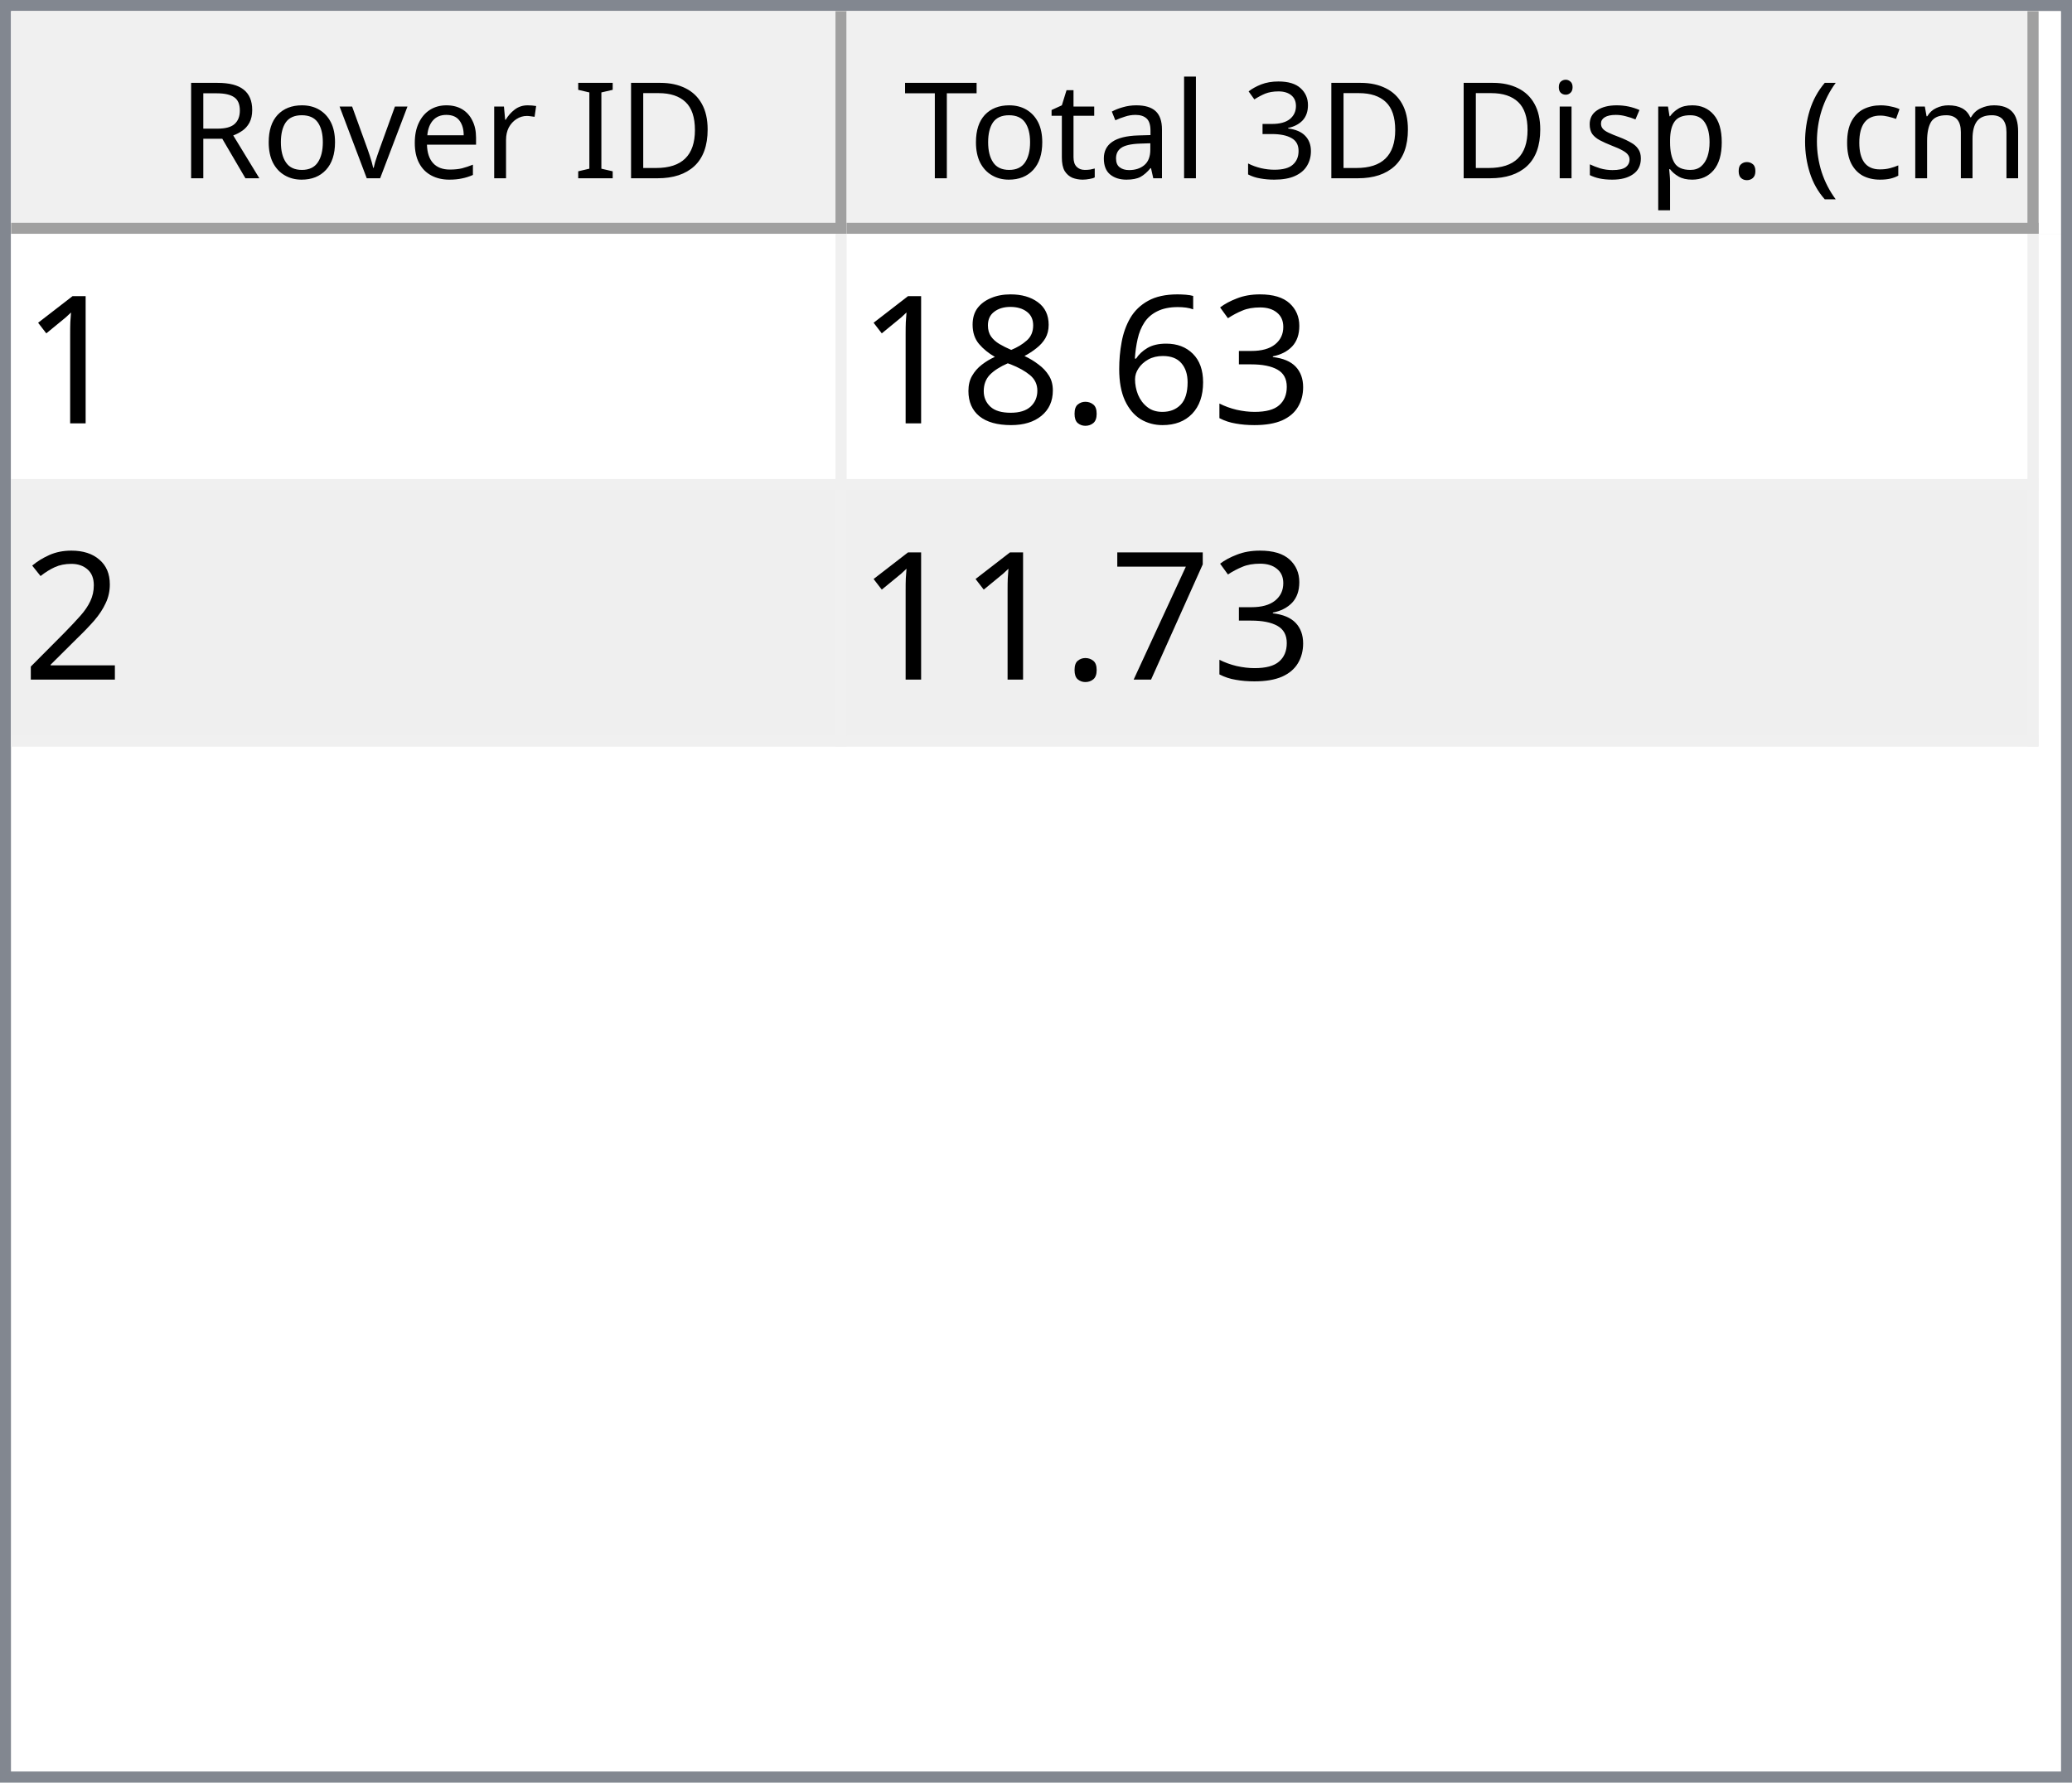
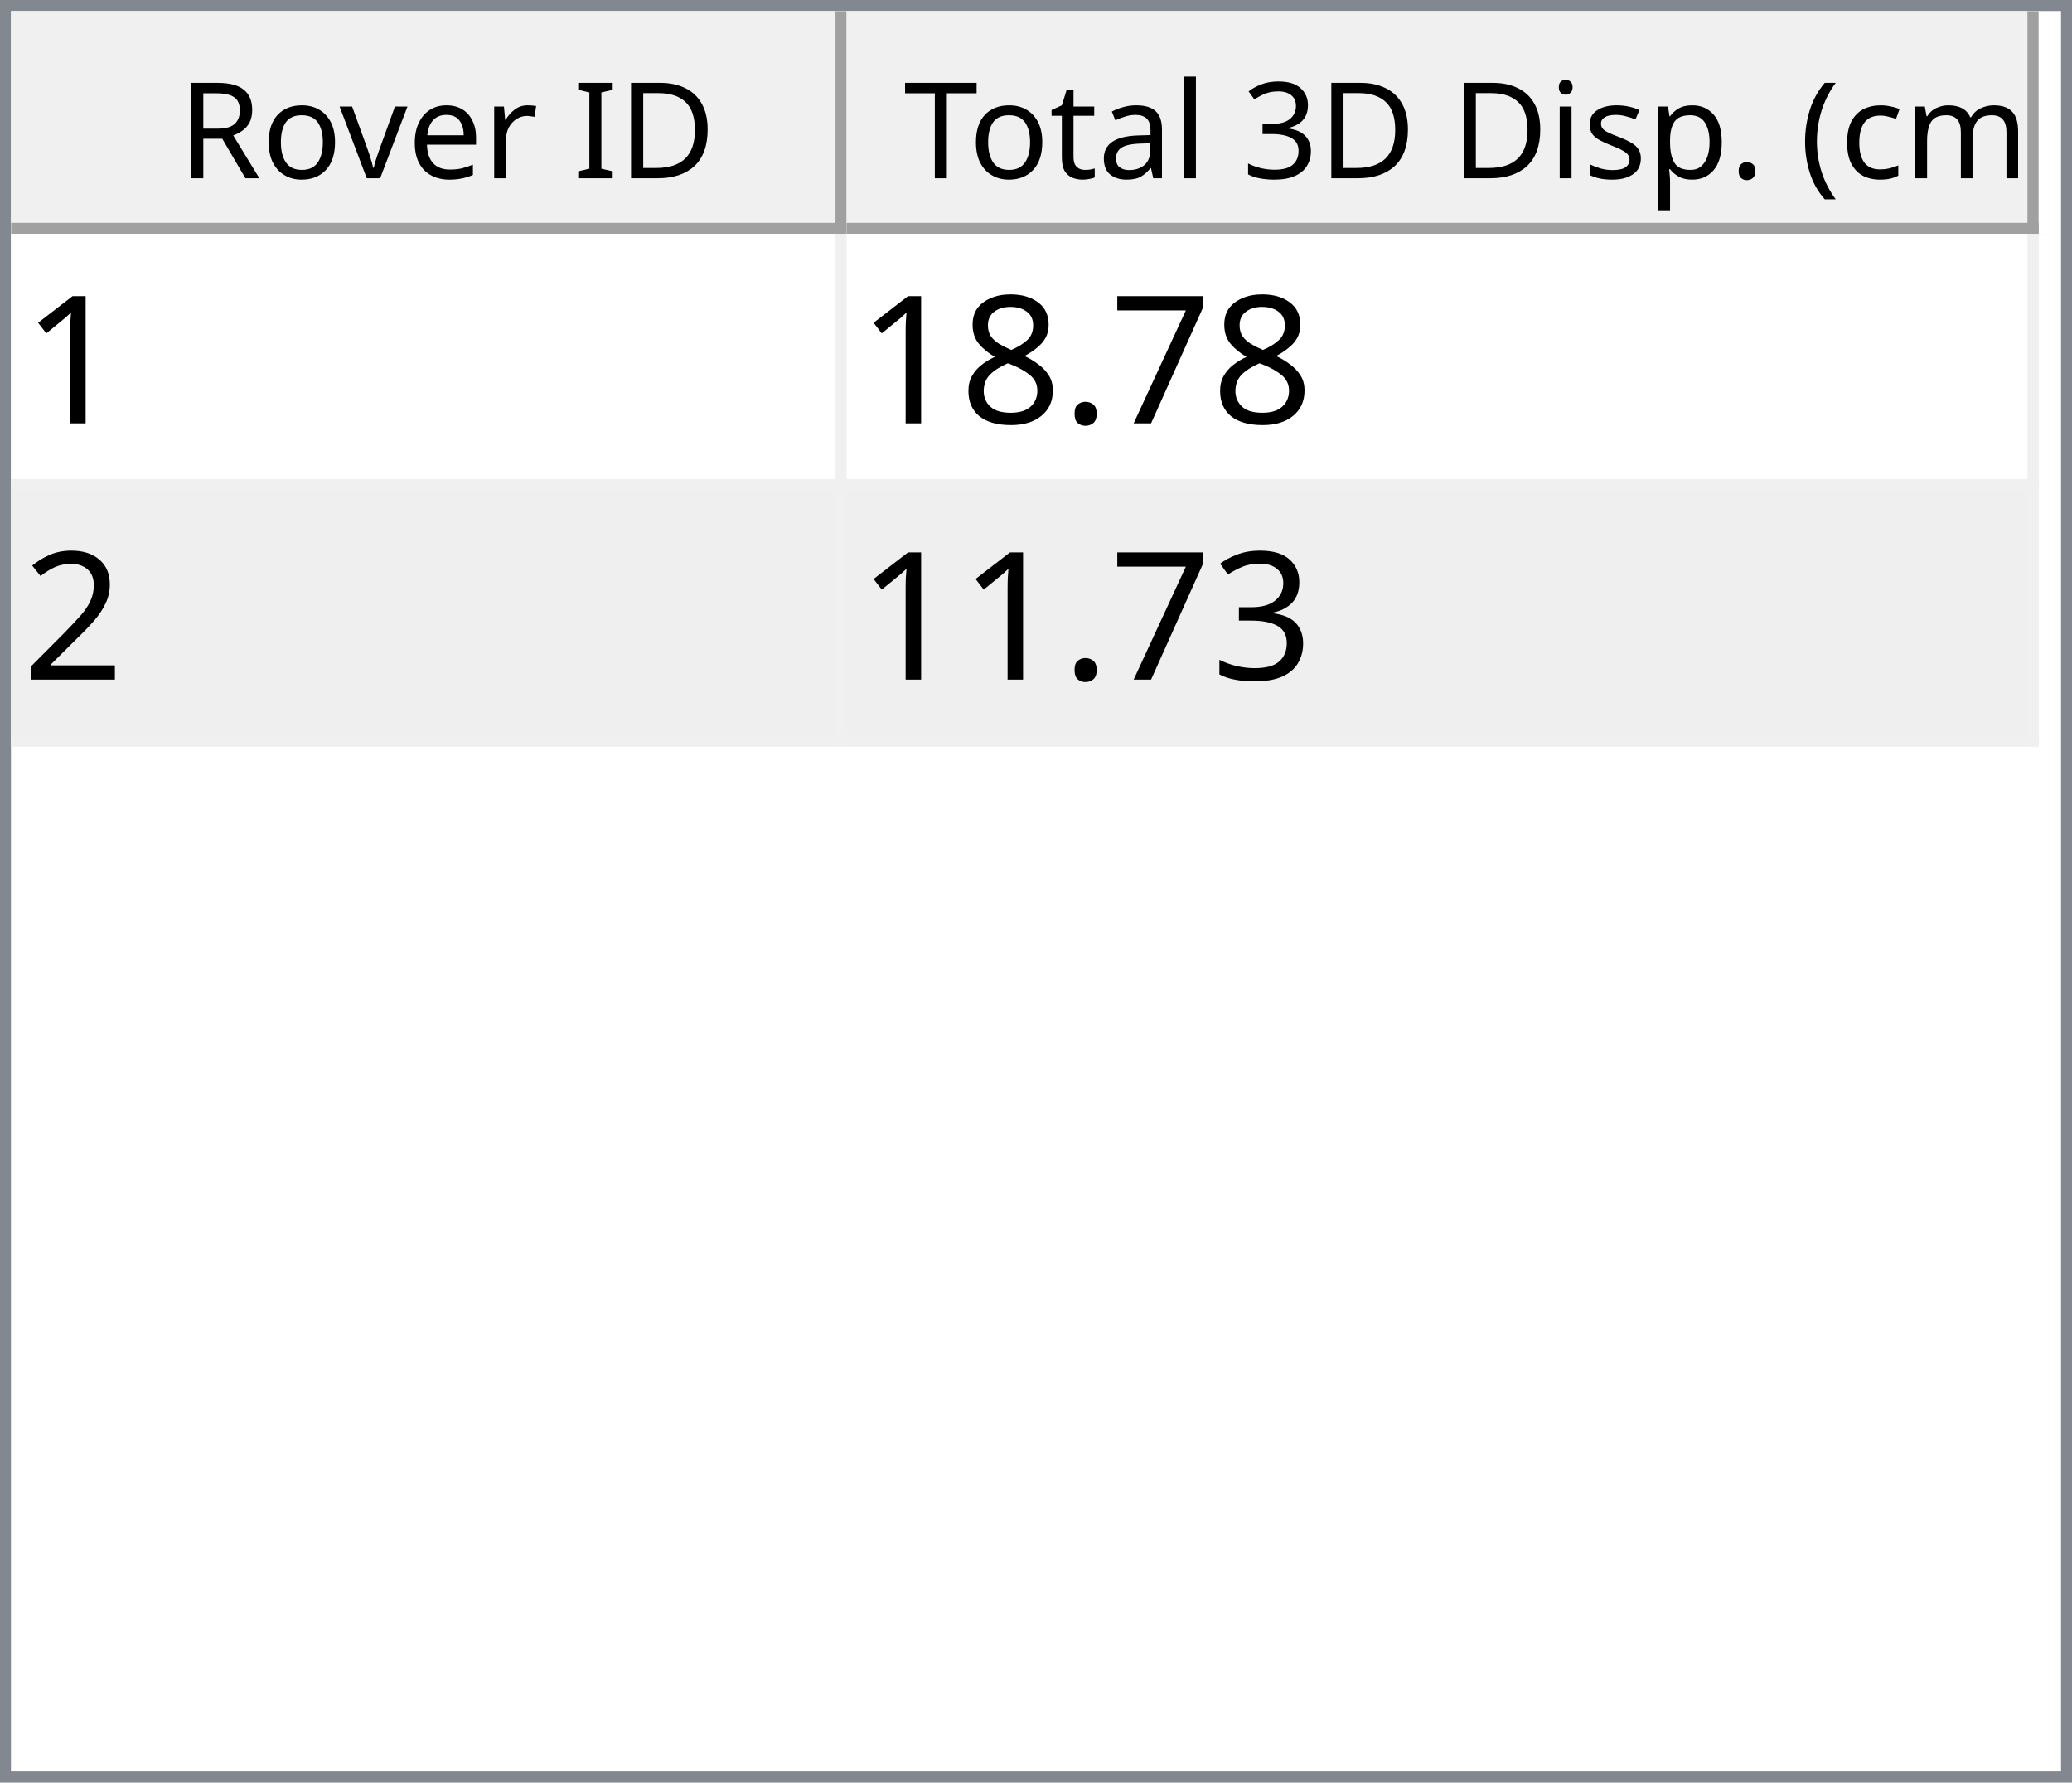
<svg xmlns="http://www.w3.org/2000/svg" style="fill-opacity:1; color-rendering:auto; color-interpolation:auto; text-rendering:auto; stroke:black; stroke-linecap:square; stroke-miterlimit:10; shape-rendering:auto; stroke-opacity:1; fill:black; stroke-dasharray:none; font-weight:normal; stroke-width:1; font-family:'Dialog'; font-style:normal; stroke-linejoin:miter; font-size:12px; stroke-dashoffset:0; image-rendering:auto;" width="186" height="160">
  <defs id="genericDefs" />
  <g>
    <defs id="defs1">
      <clipPath clipPathUnits="userSpaceOnUse" id="clipPath1">
        <path d="M0 0 L186 0 L186 160 L0 160 L0 0 Z" />
      </clipPath>
      <clipPath clipPathUnits="userSpaceOnUse" id="clipPath2">
        <path d="M0 0 L0 160 L186 160 L186 0 Z" />
      </clipPath>
      <clipPath clipPathUnits="userSpaceOnUse" id="clipPath3">
        <path d="M0 0 L0 20 L184 20 L184 0 Z" />
      </clipPath>
      <clipPath clipPathUnits="userSpaceOnUse" id="clipPath4">
        <path d="M0 0 L0 20 L75 20 L75 0 Z" />
      </clipPath>
      <clipPath clipPathUnits="userSpaceOnUse" id="clipPath5">
        <path d="M1 1 L1 19 L74 19 L74 1 Z" />
      </clipPath>
      <clipPath clipPathUnits="userSpaceOnUse" id="clipPath6">
        <path d="M0 0 L0 18 L73 18 L73 0 Z" />
      </clipPath>
      <clipPath clipPathUnits="userSpaceOnUse" id="clipPath7">
        <path d="M-0.5 -0.5 L-0.5 19.5 L74.5 19.5 L74.5 -0.5 Z" />
      </clipPath>
      <clipPath clipPathUnits="userSpaceOnUse" id="clipPath8">
        <path d="M0 0 L0 20 L107 20 L107 0 Z" />
      </clipPath>
      <clipPath clipPathUnits="userSpaceOnUse" id="clipPath9">
        <path d="M1 1 L1 19 L106 19 L106 1 Z" />
      </clipPath>
      <clipPath clipPathUnits="userSpaceOnUse" id="clipPath10">
        <path d="M0 0 L0 18 L105 18 L105 0 Z" />
      </clipPath>
      <clipPath clipPathUnits="userSpaceOnUse" id="clipPath11">
        <path d="M-0.5 -0.5 L-0.5 19.5 L106.5 19.5 L106.5 -0.5 Z" />
      </clipPath>
      <clipPath clipPathUnits="userSpaceOnUse" id="clipPath12">
        <path d="M0 0 L0 138 L184 138 L184 0 Z" />
      </clipPath>
      <clipPath clipPathUnits="userSpaceOnUse" id="clipPath13">
        <path d="M0 0 L0 46 L182 46 L182 0 Z" />
      </clipPath>
      <clipPath clipPathUnits="userSpaceOnUse" id="clipPath14">
        <path d="M-0.5 -0.5 L-0.5 45.5 L181.5 45.5 L181.5 -0.5 Z" />
      </clipPath>
      <clipPath clipPathUnits="userSpaceOnUse" id="clipPath15">
        <path d="M0 0 L0 22 L74 22 L74 0 Z" />
      </clipPath>
      <clipPath clipPathUnits="userSpaceOnUse" id="clipPath16">
        <path d="M0 0 L0 22 L106 22 L106 0 Z" />
      </clipPath>
      <font horiz-adv-x="64.551" id="font1">
        <font-face ascent="107.91" descent="25.098" units-per-em="100" style="font-style:normal; font-family:Segoe UI; font-weight:normal;" />
        <missing-glyph horiz-adv-x="64.551" d="M8.109 0 L8.109 68.266 L56.453 68.266 L56.453 0 L8.109 0 ZM15.328 7.234 L49.219 7.234 L49.219 61.031 L15.328 61.031 L15.328 7.234 Z" />
        <glyph unicode="D" horiz-adv-x="70.117" d="M9.188 0 L9.188 70.016 L28.516 70.016 Q65.531 70.016 65.531 35.891 Q65.531 19.672 55.25 9.836 Q44.969 0 27.734 0 L9.188 0 ZM17.391 62.594 L17.391 7.422 L27.828 7.422 Q41.609 7.422 49.273 14.797 Q56.938 22.172 56.938 35.688 Q56.938 62.594 28.328 62.594 L17.391 62.594 Z" />
        <glyph unicode="I" horiz-adv-x="26.611" d="M17.391 0 L9.188 0 L9.188 70.016 L17.391 70.016 L17.391 0 Z" />
        <glyph unicode=" " horiz-adv-x="27.393" d="" />
        <glyph unicode="r" horiz-adv-x="34.766" d="M34.188 41.891 Q32.078 43.5 28.125 43.5 Q23 43.5 19.555 38.672 Q16.109 33.844 16.109 25.484 L16.109 0 L8.109 0 L8.109 50 L16.109 50 L16.109 39.703 L16.312 39.703 Q18.016 44.969 21.531 47.922 Q25.047 50.875 29.391 50.875 Q32.516 50.875 34.188 50.203 L34.188 41.891 Z" />
        <glyph unicode="e" horiz-adv-x="52.295" d="M48.297 23 L12.984 23 Q13.188 14.656 17.484 10.109 Q21.781 5.562 29.297 5.562 Q37.75 5.562 44.828 11.141 L44.828 3.609 Q38.234 -1.172 27.391 -1.172 Q16.797 -1.172 10.742 5.641 Q4.688 12.453 4.688 24.812 Q4.688 36.469 11.305 43.82 Q17.922 51.172 27.734 51.172 Q37.547 51.172 42.922 44.828 Q48.297 38.484 48.297 27.203 L48.297 23 ZM40.094 29.781 Q40.047 36.719 36.75 40.578 Q33.453 44.438 27.594 44.438 Q21.922 44.438 17.969 40.383 Q14.016 36.328 13.094 29.781 L40.094 29.781 Z" />
        <glyph unicode="v" horiz-adv-x="47.9" d="M47.406 50 L27.484 0 L19.625 0 L0.688 50 L9.469 50 L22.172 13.672 Q23.578 9.672 23.922 6.688 L24.125 6.688 Q24.609 10.453 25.688 13.484 L38.969 50 L47.406 50 Z" />
        <glyph unicode="o" horiz-adv-x="58.594" d="M29 -1.172 Q17.922 -1.172 11.305 5.836 Q4.688 12.844 4.688 24.422 Q4.688 37.016 11.57 44.094 Q18.453 51.172 30.172 51.172 Q41.359 51.172 47.633 44.289 Q53.906 37.406 53.906 25.203 Q53.906 13.234 47.141 6.031 Q40.375 -1.172 29 -1.172 ZM29.594 44.438 Q21.875 44.438 17.383 39.188 Q12.891 33.938 12.891 24.703 Q12.891 15.828 17.43 10.695 Q21.969 5.562 29.594 5.562 Q37.359 5.562 41.531 10.594 Q45.703 15.625 45.703 24.906 Q45.703 34.281 41.531 39.359 Q37.359 44.438 29.594 44.438 Z" />
        <glyph unicode="R" horiz-adv-x="59.814" d="M59.375 0 L49.609 0 L37.891 19.625 Q36.281 22.359 34.766 24.289 Q33.25 26.219 31.664 27.438 Q30.078 28.656 28.25 29.219 Q26.422 29.781 24.125 29.781 L17.391 29.781 L17.391 0 L9.188 0 L9.188 70.016 L30.078 70.016 Q34.672 70.016 38.555 68.867 Q42.438 67.719 45.289 65.375 Q48.141 63.031 49.758 59.547 Q51.375 56.062 51.375 51.375 Q51.375 47.703 50.273 44.656 Q49.172 41.609 47.148 39.211 Q45.125 36.812 42.266 35.133 Q39.406 33.453 35.844 32.516 L35.844 32.328 Q37.594 31.547 38.891 30.547 Q40.188 29.547 41.359 28.18 Q42.531 26.812 43.68 25.078 Q44.828 23.344 46.234 21.047 L59.375 0 ZM17.391 62.594 L17.391 37.203 L28.516 37.203 Q31.594 37.203 34.203 38.133 Q36.812 39.062 38.719 40.797 Q40.625 42.531 41.703 45.047 Q42.781 47.562 42.781 50.688 Q42.781 56.297 39.141 59.445 Q35.5 62.594 28.609 62.594 L17.391 62.594 Z" />
        <glyph unicode=")" horiz-adv-x="30.176" d="M8.297 -15.922 L1.172 -15.922 Q16.406 2.344 16.406 26.812 Q16.406 51.469 1.078 70.016 L8.297 70.016 Q23.531 52.156 23.531 26.703 Q23.531 1.375 8.297 -15.922 Z" />
        <glyph unicode="m" horiz-adv-x="86.133" d="M79.109 0 L71.094 0 L71.094 28.719 Q71.094 37.016 68.531 40.727 Q65.969 44.438 59.906 44.438 Q54.781 44.438 51.195 39.75 Q47.609 35.062 47.609 28.516 L47.609 0 L39.594 0 L39.594 29.688 Q39.594 44.438 28.219 44.438 Q22.953 44.438 19.531 40.016 Q16.109 35.594 16.109 28.516 L16.109 0 L8.109 0 L8.109 50 L16.109 50 L16.109 42.094 L16.312 42.094 Q21.625 51.172 31.844 51.172 Q36.969 51.172 40.773 48.312 Q44.578 45.453 46 40.828 Q51.562 51.172 62.594 51.172 Q79.109 51.172 79.109 30.812 L79.109 0 Z" />
        <glyph unicode="c" horiz-adv-x="46.191" d="M42.188 2.297 Q36.422 -1.172 28.516 -1.172 Q17.828 -1.172 11.258 5.789 Q4.688 12.75 4.688 23.828 Q4.688 36.188 11.766 43.68 Q18.844 51.172 30.672 51.172 Q37.25 51.172 42.281 48.734 L42.281 40.531 Q36.719 44.438 30.375 44.438 Q22.703 44.438 17.797 38.945 Q12.891 33.453 12.891 24.516 Q12.891 15.719 17.508 10.641 Q22.125 5.562 29.891 5.562 Q36.422 5.562 42.188 9.906 L42.188 2.297 Z" />
        <glyph unicode="(" horiz-adv-x="30.176" d="M29.109 -15.922 L21.969 -15.922 Q6.844 1.375 6.844 26.703 Q6.844 52.156 21.969 70.016 L29.203 70.016 Q13.875 51.469 13.875 26.812 Q13.875 2.344 29.109 -15.922 Z" />
        <glyph unicode="." horiz-adv-x="21.68" d="M10.891 -1.078 Q8.641 -1.078 7.055 0.539 Q5.469 2.156 5.469 4.391 Q5.469 6.641 7.055 8.273 Q8.641 9.906 10.891 9.906 Q13.188 9.906 14.797 8.273 Q16.406 6.641 16.406 4.391 Q16.406 2.156 14.797 0.539 Q13.188 -1.078 10.891 -1.078 Z" />
        <glyph unicode="p" horiz-adv-x="58.789" d="M16.312 7.234 L16.109 7.234 L16.109 -23 L8.109 -23 L8.109 50 L16.109 50 L16.109 41.219 L16.312 41.219 Q22.219 51.172 33.594 51.172 Q43.266 51.172 48.688 44.461 Q54.109 37.75 54.109 26.469 Q54.109 13.922 48 6.375 Q41.891 -1.172 31.297 -1.172 Q21.578 -1.172 16.312 7.234 ZM16.109 27.391 L16.109 20.406 Q16.109 14.203 20.141 9.883 Q24.172 5.562 30.375 5.562 Q37.641 5.562 41.773 11.133 Q45.906 16.703 45.906 26.609 Q45.906 34.969 42.047 39.703 Q38.188 44.438 31.594 44.438 Q24.609 44.438 20.359 39.578 Q16.109 34.719 16.109 27.391 Z" />
        <glyph unicode="s" horiz-adv-x="42.432" d="M5.078 1.812 L5.078 10.406 Q11.625 5.562 19.484 5.562 Q30.031 5.562 30.031 12.594 Q30.031 14.594 29.125 15.992 Q28.219 17.391 26.68 18.461 Q25.141 19.531 23.07 20.383 Q21 21.234 18.609 22.172 Q15.281 23.484 12.766 24.828 Q10.25 26.172 8.57 27.859 Q6.891 29.547 6.031 31.695 Q5.172 33.844 5.172 36.719 Q5.172 40.234 6.789 42.945 Q8.406 45.656 11.086 47.484 Q13.766 49.312 17.211 50.242 Q20.656 51.172 24.312 51.172 Q30.812 51.172 35.938 48.922 L35.938 40.828 Q30.422 44.438 23.25 44.438 Q21 44.438 19.195 43.922 Q17.391 43.406 16.094 42.477 Q14.797 41.547 14.086 40.258 Q13.375 38.969 13.375 37.406 Q13.375 35.453 14.086 34.133 Q14.797 32.812 16.164 31.789 Q17.531 30.766 19.484 29.938 Q21.438 29.109 23.922 28.125 Q27.25 26.859 29.883 25.516 Q32.516 24.172 34.375 22.484 Q36.234 20.797 37.234 18.602 Q38.234 16.406 38.234 13.375 Q38.234 9.672 36.602 6.938 Q34.969 4.203 32.234 2.398 Q29.5 0.594 25.93 -0.289 Q22.359 -1.172 18.453 -1.172 Q10.75 -1.172 5.078 1.812 Z" />
        <glyph unicode="i" horiz-adv-x="24.219" d="M12.203 62.703 Q10.062 62.703 8.547 64.164 Q7.031 65.625 7.031 67.875 Q7.031 70.125 8.547 71.609 Q10.062 73.094 12.203 73.094 Q14.406 73.094 15.945 71.609 Q17.484 70.125 17.484 67.875 Q17.484 65.719 15.945 64.211 Q14.406 62.703 12.203 62.703 ZM16.109 0 L8.109 0 L8.109 50 L16.109 50 L16.109 0 Z" />
        <glyph unicode="3" horiz-adv-x="53.906" d="M46.531 19.828 Q46.531 15.094 44.75 11.211 Q42.969 7.328 39.719 4.57 Q36.469 1.812 31.93 0.297 Q27.391 -1.219 21.922 -1.219 Q11.922 -1.219 6 2.594 L6 11.188 Q13.094 5.609 22.219 5.609 Q25.875 5.609 28.828 6.539 Q31.781 7.469 33.906 9.227 Q36.031 10.984 37.18 13.477 Q38.328 15.969 38.328 19.094 Q38.328 32.812 18.797 32.812 L12.984 32.812 L12.984 39.594 L18.5 39.594 Q35.797 39.594 35.797 52.484 Q35.797 64.406 22.609 64.406 Q15.188 64.406 8.688 59.422 L8.688 67.188 Q15.375 71.188 24.609 71.188 Q29 71.188 32.57 69.969 Q36.141 68.75 38.68 66.555 Q41.219 64.359 42.609 61.281 Q44 58.203 44 54.5 Q44 40.672 30.031 36.719 L30.031 36.531 Q33.594 36.141 36.625 34.797 Q39.656 33.453 41.852 31.305 Q44.047 29.156 45.289 26.25 Q46.531 23.344 46.531 19.828 Z" />
        <glyph unicode="l" horiz-adv-x="24.219" d="M16.109 0 L8.109 0 L8.109 74.031 L16.109 74.031 L16.109 0 Z" />
        <glyph unicode="a" horiz-adv-x="50.879" d="M43.891 0 L35.891 0 L35.891 7.812 L35.688 7.812 Q30.469 -1.172 20.312 -1.172 Q12.844 -1.172 8.617 2.781 Q4.391 6.734 4.391 13.281 Q4.391 27.297 20.906 29.594 L35.891 31.688 Q35.891 44.438 25.594 44.438 Q16.547 44.438 9.281 38.281 L9.281 46.484 Q16.656 51.172 26.266 51.172 Q43.891 51.172 43.891 32.516 L43.891 0 ZM35.891 25.297 L23.828 23.641 Q18.266 22.859 15.43 20.875 Q12.594 18.891 12.594 13.875 Q12.594 10.203 15.211 7.883 Q17.828 5.562 22.172 5.562 Q28.125 5.562 32.008 9.742 Q35.891 13.922 35.891 20.312 L35.891 25.297 Z" />
        <glyph unicode="t" horiz-adv-x="33.887" d="M31.297 0.484 Q28.469 -1.078 23.828 -1.078 Q10.688 -1.078 10.688 13.578 L10.688 43.172 L2.094 43.172 L2.094 50 L10.688 50 L10.688 62.203 L18.703 64.797 L18.703 50 L31.297 50 L31.297 43.172 L18.703 43.172 L18.703 14.984 Q18.703 9.969 20.414 7.82 Q22.125 5.672 26.078 5.672 Q29.109 5.672 31.297 7.328 L31.297 0.484 Z" />
        <glyph unicode="T" horiz-adv-x="52.393" d="M50.594 62.594 L30.375 62.594 L30.375 0 L22.172 0 L22.172 62.594 L2 62.594 L2 70.016 L50.594 70.016 L50.594 62.594 Z" />
      </font>
      <font horiz-adv-x="75.0" id="font2">
        <font-face ascent="100.537" descent="21.973" units-per-em="100" style="font-style:normal; font-family:sans-serif; font-weight:normal;" />
        <missing-glyph horiz-adv-x="75.0" d="M12.5 0 L12.5 62.5 L62.5 62.5 L62.5 0 L12.5 0 ZM14.062 1.562 L60.938 1.562 L60.938 60.938 L14.062 60.938 L14.062 1.562 Z" />
        <glyph unicode="1" horiz-adv-x="55.615" d="M37.25 0 L28.469 0 L28.469 56 Q25.297 52.984 20.141 49.953 Q14.984 46.922 10.891 45.406 L10.891 53.906 Q18.266 57.375 23.781 62.305 Q29.297 67.234 31.594 71.875 L37.25 71.875 L37.25 0 Z" />
-         <glyph unicode="3" horiz-adv-x="55.615" d="M4.203 18.891 L12.984 20.062 Q14.5 12.594 18.141 9.297 Q21.781 6 27 6 Q33.203 6 37.477 10.297 Q41.75 14.594 41.75 20.953 Q41.75 27 37.797 30.93 Q33.844 34.859 27.734 34.859 Q25.25 34.859 21.531 33.891 L22.516 41.609 Q23.391 41.5 23.922 41.5 Q29.547 41.5 34.039 44.43 Q38.531 47.359 38.531 53.469 Q38.531 58.297 35.258 61.477 Q31.984 64.656 26.812 64.656 Q21.688 64.656 18.266 61.43 Q14.844 58.203 13.875 51.766 L5.078 53.328 Q6.688 62.156 12.398 67.016 Q18.109 71.875 26.609 71.875 Q32.469 71.875 37.398 69.359 Q42.328 66.844 44.945 62.5 Q47.562 58.156 47.562 53.266 Q47.562 48.641 45.07 44.828 Q42.578 41.016 37.703 38.766 Q44.047 37.312 47.562 32.695 Q51.078 28.078 51.078 21.141 Q51.078 11.766 44.242 5.25 Q37.406 -1.266 26.953 -1.266 Q17.531 -1.266 11.305 4.352 Q5.078 9.969 4.203 18.891 Z" />
-         <glyph unicode="6" horiz-adv-x="55.615" d="M49.75 54.047 L41.016 53.375 Q39.844 58.547 37.703 60.891 Q34.125 64.656 28.906 64.656 Q24.703 64.656 21.531 62.312 Q17.391 59.281 14.992 53.469 Q12.594 47.656 12.5 36.922 Q15.672 41.75 20.266 44.094 Q24.859 46.438 29.891 46.438 Q38.672 46.438 44.852 39.969 Q51.031 33.5 51.031 23.25 Q51.031 16.5 48.125 10.719 Q45.219 4.938 40.141 1.859 Q35.062 -1.219 28.609 -1.219 Q17.625 -1.219 10.695 6.859 Q3.766 14.938 3.766 33.5 Q3.766 54.25 11.422 63.672 Q18.109 71.875 29.438 71.875 Q37.891 71.875 43.289 67.141 Q48.688 62.406 49.75 54.047 ZM13.875 23.188 Q13.875 18.656 15.797 14.508 Q17.719 10.359 21.188 8.18 Q24.656 6 28.469 6 Q34.031 6 38.039 10.492 Q42.047 14.984 42.047 22.703 Q42.047 30.125 38.086 34.398 Q34.125 38.672 28.125 38.672 Q22.172 38.672 18.023 34.398 Q13.875 30.125 13.875 23.188 Z" />
+         <glyph unicode="7" horiz-adv-x="55.615" d="M4.734 62.203 L4.734 70.656 L51.078 70.656 L51.078 63.812 Q44.234 56.547 37.523 44.484 Q30.812 32.422 27.156 19.672 Q24.516 10.688 23.781 0 L14.75 0 Q14.891 8.453 18.062 20.414 Q21.234 32.375 27.172 43.484 Q33.109 54.594 39.797 62.203 L4.734 62.203 Z" />
        <glyph unicode="." horiz-adv-x="27.783" d="M9.078 0 L9.078 10.016 L19.094 10.016 L19.094 0 L9.078 0 Z" />
        <glyph unicode="8" horiz-adv-x="55.615" d="M17.672 38.812 Q12.203 40.828 9.57 44.539 Q6.938 48.25 6.938 53.422 Q6.938 61.234 12.555 66.555 Q18.172 71.875 27.484 71.875 Q36.859 71.875 42.578 66.43 Q48.297 60.984 48.297 53.172 Q48.297 48.188 45.68 44.508 Q43.062 40.828 37.75 38.812 Q44.344 36.672 47.781 31.883 Q51.219 27.094 51.219 20.453 Q51.219 11.281 44.727 5.031 Q38.234 -1.219 27.641 -1.219 Q17.047 -1.219 10.547 5.055 Q4.047 11.328 4.047 20.703 Q4.047 27.688 7.594 32.398 Q11.141 37.109 17.672 38.812 ZM15.922 53.719 Q15.922 48.641 19.195 45.414 Q22.469 42.188 27.688 42.188 Q32.766 42.188 36.016 45.383 Q39.266 48.578 39.266 53.219 Q39.266 58.062 35.914 61.359 Q32.562 64.656 27.594 64.656 Q22.562 64.656 19.242 61.43 Q15.922 58.203 15.922 53.719 ZM13.094 20.656 Q13.094 16.891 14.875 13.375 Q16.656 9.859 20.172 7.93 Q23.688 6 27.734 6 Q34.031 6 38.133 10.055 Q42.234 14.109 42.234 20.359 Q42.234 26.703 38.016 30.859 Q33.797 35.016 27.438 35.016 Q21.234 35.016 17.164 30.914 Q13.094 26.812 13.094 20.656 Z" />
        <glyph unicode="2" horiz-adv-x="55.615" d="M50.344 8.453 L50.344 0 L3.031 0 Q2.938 3.172 4.047 6.109 Q5.859 10.938 9.836 15.625 Q13.812 20.312 21.344 26.469 Q33.016 36.031 37.117 41.625 Q41.219 47.219 41.219 52.203 Q41.219 57.422 37.477 61.008 Q33.734 64.594 27.734 64.594 Q21.391 64.594 17.578 60.789 Q13.766 56.984 13.719 50.25 L4.688 51.172 Q5.609 61.281 11.664 66.578 Q17.719 71.875 27.938 71.875 Q38.234 71.875 44.242 66.164 Q50.25 60.453 50.25 52 Q50.25 47.703 48.492 43.555 Q46.734 39.406 42.656 34.812 Q38.578 30.219 29.109 22.219 Q21.188 15.578 18.945 13.211 Q16.703 10.844 15.234 8.453 L50.344 8.453 Z" />
-         <glyph unicode="7" horiz-adv-x="55.615" d="M4.734 62.203 L4.734 70.656 L51.078 70.656 L51.078 63.812 Q44.234 56.547 37.523 44.484 Q30.812 32.422 27.156 19.672 Q24.516 10.688 23.781 0 L14.75 0 Q14.891 8.453 18.062 20.414 Q21.234 32.375 27.172 43.484 Q33.109 54.594 39.797 62.203 L4.734 62.203 Z" />
+         <glyph unicode="3" horiz-adv-x="55.615" d="M4.203 18.891 L12.984 20.062 Q14.5 12.594 18.141 9.297 Q21.781 6 27 6 Q33.203 6 37.477 10.297 Q41.75 14.594 41.75 20.953 Q41.75 27 37.797 30.93 Q33.844 34.859 27.734 34.859 Q25.25 34.859 21.531 33.891 L22.516 41.609 Q23.391 41.5 23.922 41.5 Q29.547 41.5 34.039 44.43 Q38.531 47.359 38.531 53.469 Q38.531 58.297 35.258 61.477 Q31.984 64.656 26.812 64.656 Q21.688 64.656 18.266 61.43 Q14.844 58.203 13.875 51.766 L5.078 53.328 Q6.688 62.156 12.398 67.016 Q18.109 71.875 26.609 71.875 Q32.469 71.875 37.398 69.359 Q42.328 66.844 44.945 62.5 Q47.562 58.156 47.562 53.266 Q47.562 48.641 45.07 44.828 Q42.578 41.016 37.703 38.766 Q44.047 37.312 47.562 32.695 Q51.078 28.078 51.078 21.141 Q51.078 11.766 44.242 5.25 Q37.406 -1.266 26.953 -1.266 Q17.531 -1.266 11.305 4.352 Q5.078 9.969 4.203 18.891 Z" />
      </font>
    </defs>
    <g style="fill:white; stroke:white;">
      <rect x="0" y="0" width="186" style="clip-path:url(#clipPath1); stroke:none;" height="160" />
    </g>
    <g style="fill:white; text-rendering:optimizeSpeed; color-rendering:optimizeSpeed; image-rendering:optimizeSpeed; shape-rendering:crispEdges; stroke:white; color-interpolation:sRGB;">
      <rect x="0" width="186" height="160" y="0" style="stroke:none;" />
      <path style="stroke:none;" d="M0 160 L186 160 L186 0 L0 0 Z" />
    </g>
    <g style="fill:rgb(240,240,240); font-family:'Segoe UI'; stroke:rgb(240,240,240);">
      <rect x="0" y="0" width="186" style="clip-path:url(#clipPath2); stroke:none;" height="160" />
    </g>
    <g style="fill:rgb(130,135,144); font-family:'Segoe UI'; stroke:rgb(130,135,144);">
      <path d="M0 0 L186 0 L186 160 L0 160 L0 0 ZM1 1 L185 1 L185 159 L1 159 L1 1 Z" style="fill-rule:evenodd; clip-path:url(#clipPath2); stroke:none;" />
    </g>
    <g style="fill:white; font-family:'Segoe UI'; stroke:white;" transform="translate(1,1)">
      <rect x="0" y="0" width="184" style="clip-path:url(#clipPath3); stroke:none;" height="20" />
    </g>
    <g style="fill:rgb(240,240,240); font-family:'Segoe UI'; stroke:rgb(240,240,240);" transform="translate(1,1)">
      <rect x="0" y="0" width="75" style="clip-path:url(#clipPath4); stroke:none;" height="20" />
    </g>
    <g style="font-family:'Segoe UI';" transform="translate(2,2)">
      <text x="14" xml:space="preserve" y="14" style="clip-path:url(#clipPath6); stroke:none;">Rover ID</text>
    </g>
    <g style="fill:rgb(160,160,160); font-family:'Segoe UI'; stroke:rgb(160,160,160); stroke-linejoin:bevel;" transform="translate(1.5,1.5)">
      <line x1="74" x2="74" y1="0" style="fill:none; clip-path:url(#clipPath7);" y2="19" />
    </g>
    <g style="fill:rgb(160,160,160); font-family:'Segoe UI'; stroke:rgb(160,160,160); stroke-linejoin:bevel;" transform="matrix(1,0,0,1,1,1) translate(0.5,0.5)">
      <line x1="0" x2="74" y1="19" style="fill:none; clip-path:url(#clipPath7);" y2="19" />
    </g>
    <g style="fill:rgb(240,240,240); font-family:'Segoe UI'; stroke:rgb(240,240,240);" transform="translate(76,1)">
      <rect x="0" y="0" width="107" style="clip-path:url(#clipPath8); stroke:none;" height="20" />
    </g>
    <g style="font-family:'Segoe UI';" transform="translate(77,2)">
      <text x="1" xml:space="preserve" y="14" style="clip-path:url(#clipPath10); stroke:none;"> Total 3D Disp. (cm)</text>
    </g>
    <g style="fill:rgb(160,160,160); font-family:'Segoe UI'; stroke:rgb(160,160,160); stroke-linejoin:bevel;" transform="translate(76.5,1.5)">
      <line x1="106" x2="106" y1="0" style="fill:none; clip-path:url(#clipPath11);" y2="19" />
    </g>
    <g style="fill:rgb(160,160,160); font-family:'Segoe UI'; stroke:rgb(160,160,160); stroke-linejoin:bevel;" transform="matrix(1,0,0,1,76,1) translate(0.5,0.5)">
      <line x1="0" x2="106" y1="19" style="fill:none; clip-path:url(#clipPath11);" y2="19" />
    </g>
    <g style="fill:white; font-family:'Segoe UI'; stroke:white;" transform="translate(1,21)">
      <rect x="0" y="0" width="184" style="clip-path:url(#clipPath12); stroke:none;" height="138" />
    </g>
    <g style="fill:rgb(240,240,240); font-size:16px; font-family:sans-serif; stroke:rgb(240,240,240);" transform="translate(1,21)">
      <rect x="0" y="0" width="182" style="clip-path:url(#clipPath13); stroke:none;" height="46" />
      <line transform="translate(0.5,0.5)" x1="0" x2="181" y1="22" style="clip-path:url(#clipPath14); fill:none; stroke-linejoin:bevel;" y2="22" />
    </g>
    <g transform="matrix(1,0,0,1,1,21) translate(0.5,0.5)" style="fill:rgb(240,240,240); font-size:16px; font-family:sans-serif; stroke:rgb(240,240,240); stroke-linejoin:bevel;">
      <line x1="0" x2="181" y1="45" style="fill:none; clip-path:url(#clipPath14);" y2="45" />
    </g>
    <g transform="matrix(1,0,0,1,1,21) translate(0.5,0.5)" style="fill:rgb(240,240,240); font-size:16px; font-family:sans-serif; stroke:rgb(240,240,240); stroke-linejoin:bevel;">
      <line x1="74" x2="74" y1="0" style="fill:none; clip-path:url(#clipPath14);" y2="45" />
    </g>
    <g transform="matrix(1,0,0,1,1,21) translate(0.5,0.5)" style="fill:rgb(240,240,240); font-size:16px; font-family:sans-serif; stroke:rgb(240,240,240); stroke-linejoin:bevel;">
      <line x1="181" x2="181" y1="0" style="fill:none; clip-path:url(#clipPath14);" y2="45" />
    </g>
    <g style="fill:white; font-size:16px; font-family:sans-serif; stroke:white;" transform="matrix(1,0,0,1,1,21)">
      <rect x="0" y="0" width="74" style="clip-path:url(#clipPath15); stroke:none;" height="22" />
      <text x="1" y="17" style="fill:black; clip-path:url(#clipPath15); stroke:none;" xml:space="preserve">1</text>
    </g>
    <g style="fill:white; font-size:16px; font-family:sans-serif; stroke:white;" transform="matrix(1,0,0,1,1,21) translate(75,0)">
      <rect x="0" y="0" width="106" style="clip-path:url(#clipPath16); stroke:none;" height="22" />
-       <text x="1" y="17" style="fill:black; clip-path:url(#clipPath16); stroke:none;" xml:space="preserve">18.63</text>
+       <text x="1" y="17" style="fill:black; clip-path:url(#clipPath16); stroke:none;" xml:space="preserve">18.78</text>
    </g>
    <g style="fill:rgb(239,239,239); font-size:16px; font-family:sans-serif; stroke:rgb(239,239,239);" transform="matrix(1,0,0,1,1,21) translate(0,23)">
      <rect x="0" y="0" width="74" style="clip-path:url(#clipPath15); stroke:none;" height="22" />
      <text x="1" y="17" style="fill:black; clip-path:url(#clipPath15); stroke:none;" xml:space="preserve">2</text>
    </g>
    <g style="fill:rgb(239,239,239); font-size:16px; font-family:sans-serif; stroke:rgb(239,239,239);" transform="matrix(1,0,0,1,1,21) translate(75,23)">
      <rect x="0" y="0" width="106" style="clip-path:url(#clipPath16); stroke:none;" height="22" />
      <text x="1" y="17" style="fill:black; clip-path:url(#clipPath16); stroke:none;" xml:space="preserve">11.73</text>
    </g>
  </g>
</svg>
